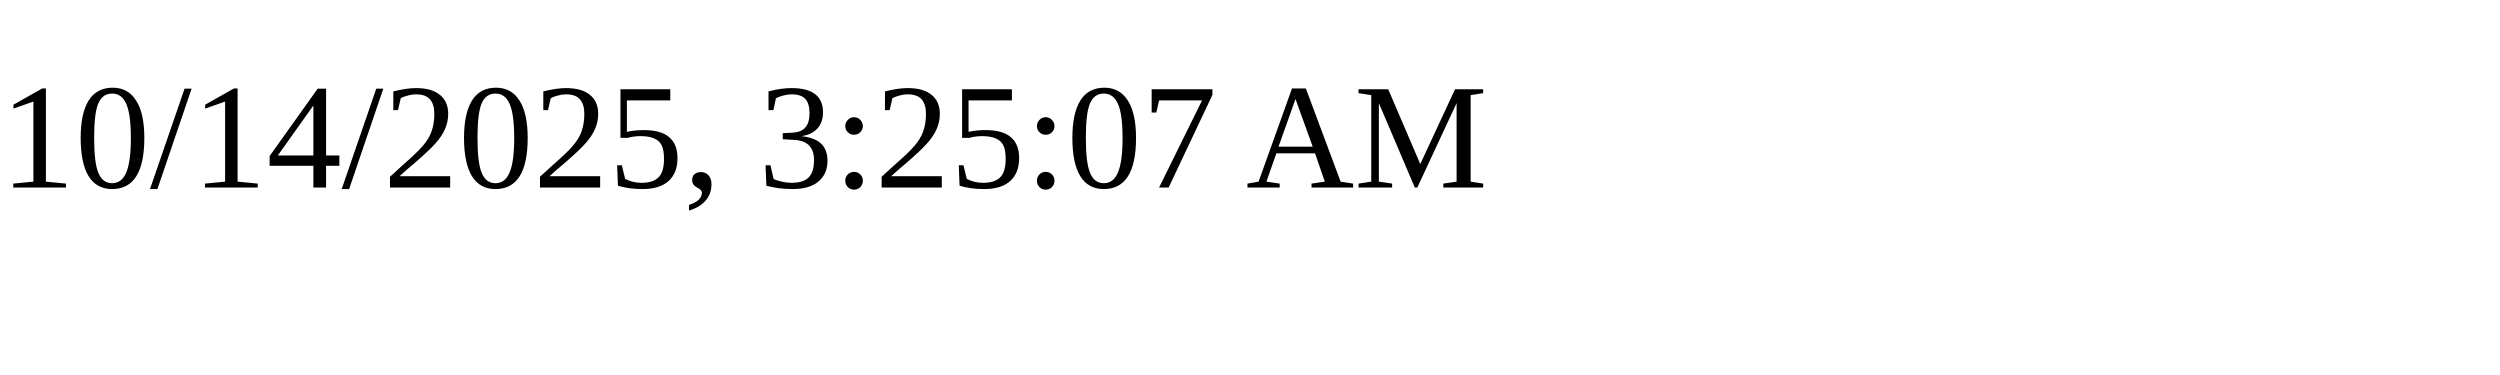
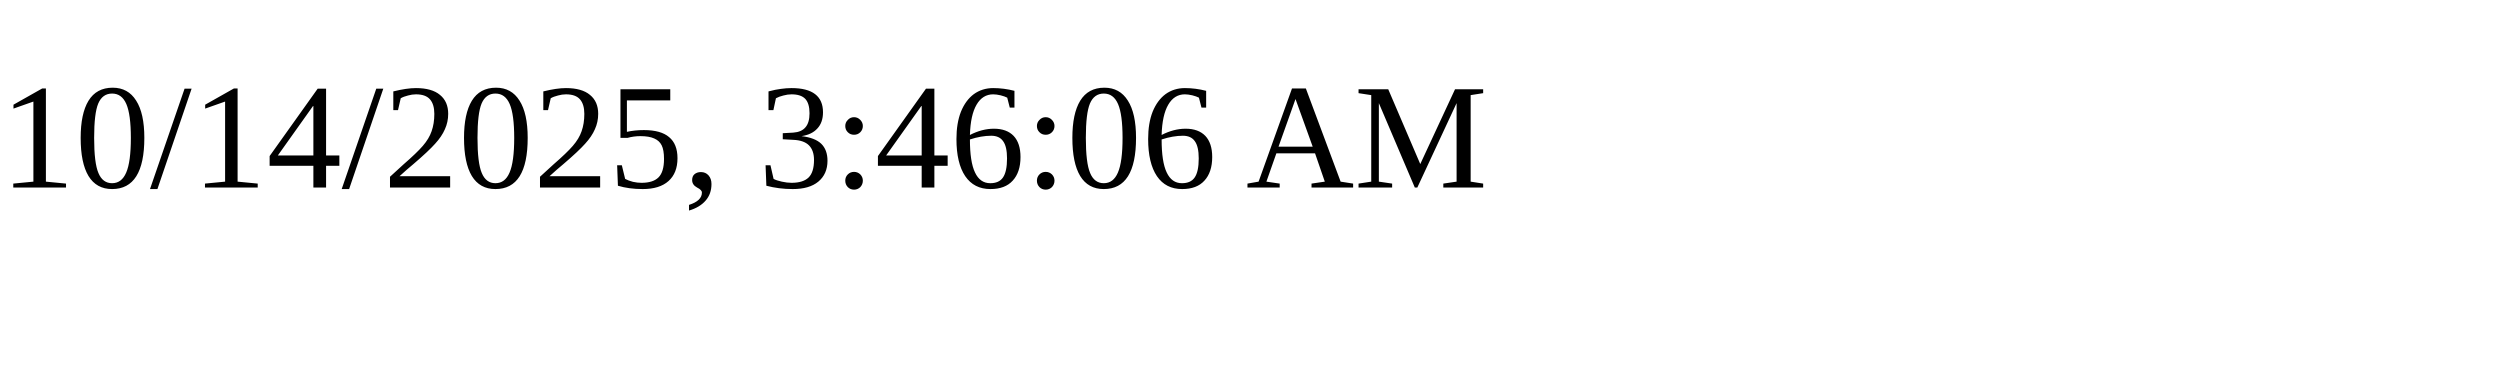
<svg xmlns="http://www.w3.org/2000/svg" height="30" width="200">
-   <text x="0" y="15">10/14/2025, 3:25:07 AM</text>
+   <text x="0" y="15">10/14/2025, 3:46:06 AM</text>
</svg>
